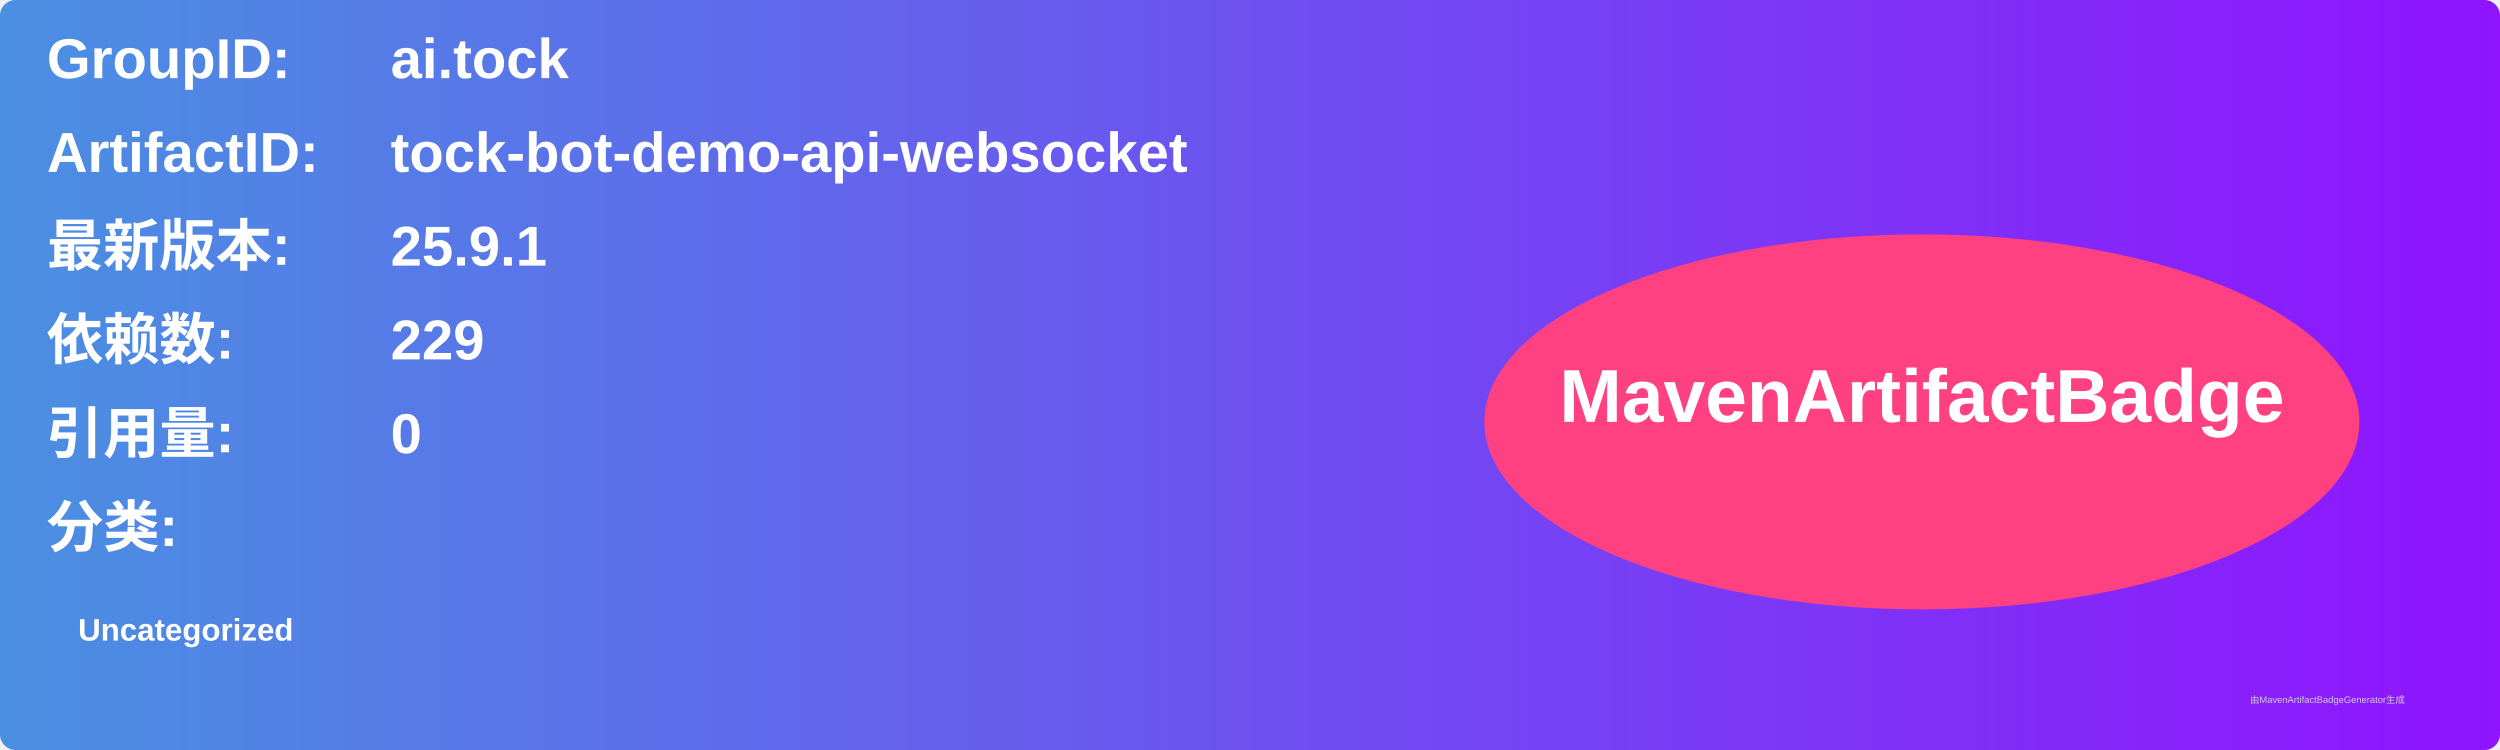
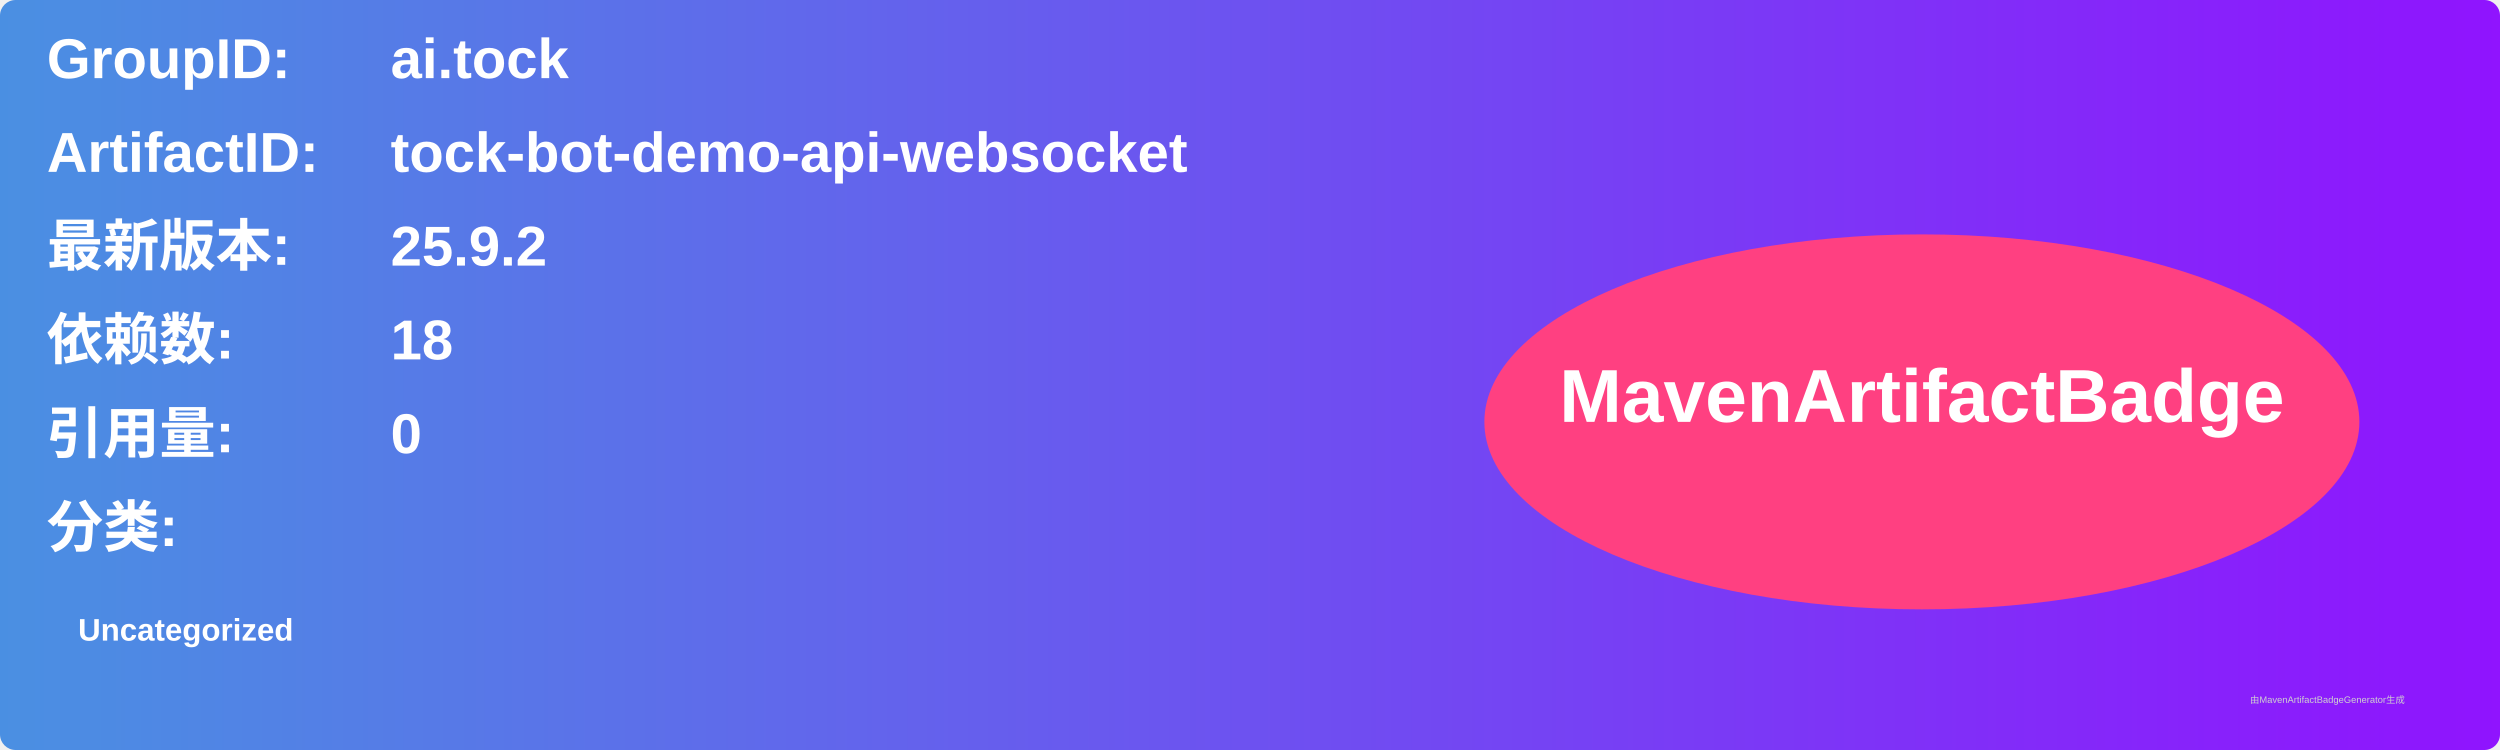
<svg xmlns="http://www.w3.org/2000/svg" width="800" height="240" viewBox="0 0 800 240">
  <linearGradient id="grad" x1="0%" y1="0%" x2="100%" y2="0%">
    <stop offset="0%" stop-color="#4a90e2" />
    <stop offset="100%" stop-color="#9013fe" />
  </linearGradient>
  <rect width="100%" height="100%" rx="5" ry="5" fill="url(#grad)" />
  <g transform="translate(15, 15)">
    <text x="0" y="10" font-family="Arial" font-size="18" fill="white" font-weight="bold" width="260">GroupID:</text>
    <text x="110" y="10" font-family="Arial" font-size="18" fill="white" font-weight="bold" width="460">ai.tock</text>
    <text x="0" y="40" font-family="Arial" font-size="18" fill="white" font-weight="bold" width="260">ArtifactID:</text>
    <text x="110" y="40" font-family="Arial" font-size="18" fill="white" font-weight="bold" width="460">tock-bot-demo-api-websocket</text>
    <text x="0" y="70" font-family="Arial" font-size="18" fill="white" font-weight="bold">最新版本:</text>
    <text x="110" y="70" font-family="Arial" font-size="18" fill="white" font-weight="bold">
-       <tspan font-weight="bold">25.9.1</tspan>
+       <tspan font-weight="bold">25.9.2</tspan>
    </text>
    <text x="0" y="100" font-family="Arial" font-size="18" fill="white" font-weight="bold">依赖数: </text>
    <text x="110" y="100" font-family="Arial" font-size="18" fill="white">
-       <tspan font-weight="bold">229</tspan>
+       <tspan font-weight="bold">18</tspan>
    </text>
    <text x="0" y="130" font-family="Arial" font-size="18" fill="white" font-weight="bold">引用量: </text>
    <text x="110" y="130" font-family="Arial" font-size="18" fill="white">
      <tspan font-weight="bold">0</tspan>
    </text>
    <text x="0" y="160" font-family="Arial" font-size="18" fill="white" font-weight="bold">分类:</text>
    <text x="10" y="190" font-family="Arial" font-size="10" fill="white">
      <tspan font-weight="bold">Uncategorized</tspan>
    </text>
    <ellipse cx="600" cy="120" rx="140" ry="60" fill="#ff4081" />
    <text x="600" y="120" text-anchor="middle" font-family="Arial" font-size="24" fill="white" font-weight="bold">MavenArtifactBadge</text>
  </g>
  <text x="720" y="225" font-family="Arial" font-size="3" fill="#d0d0d0">由MavenArtifactBadgeGenerator生成</text>
</svg>
